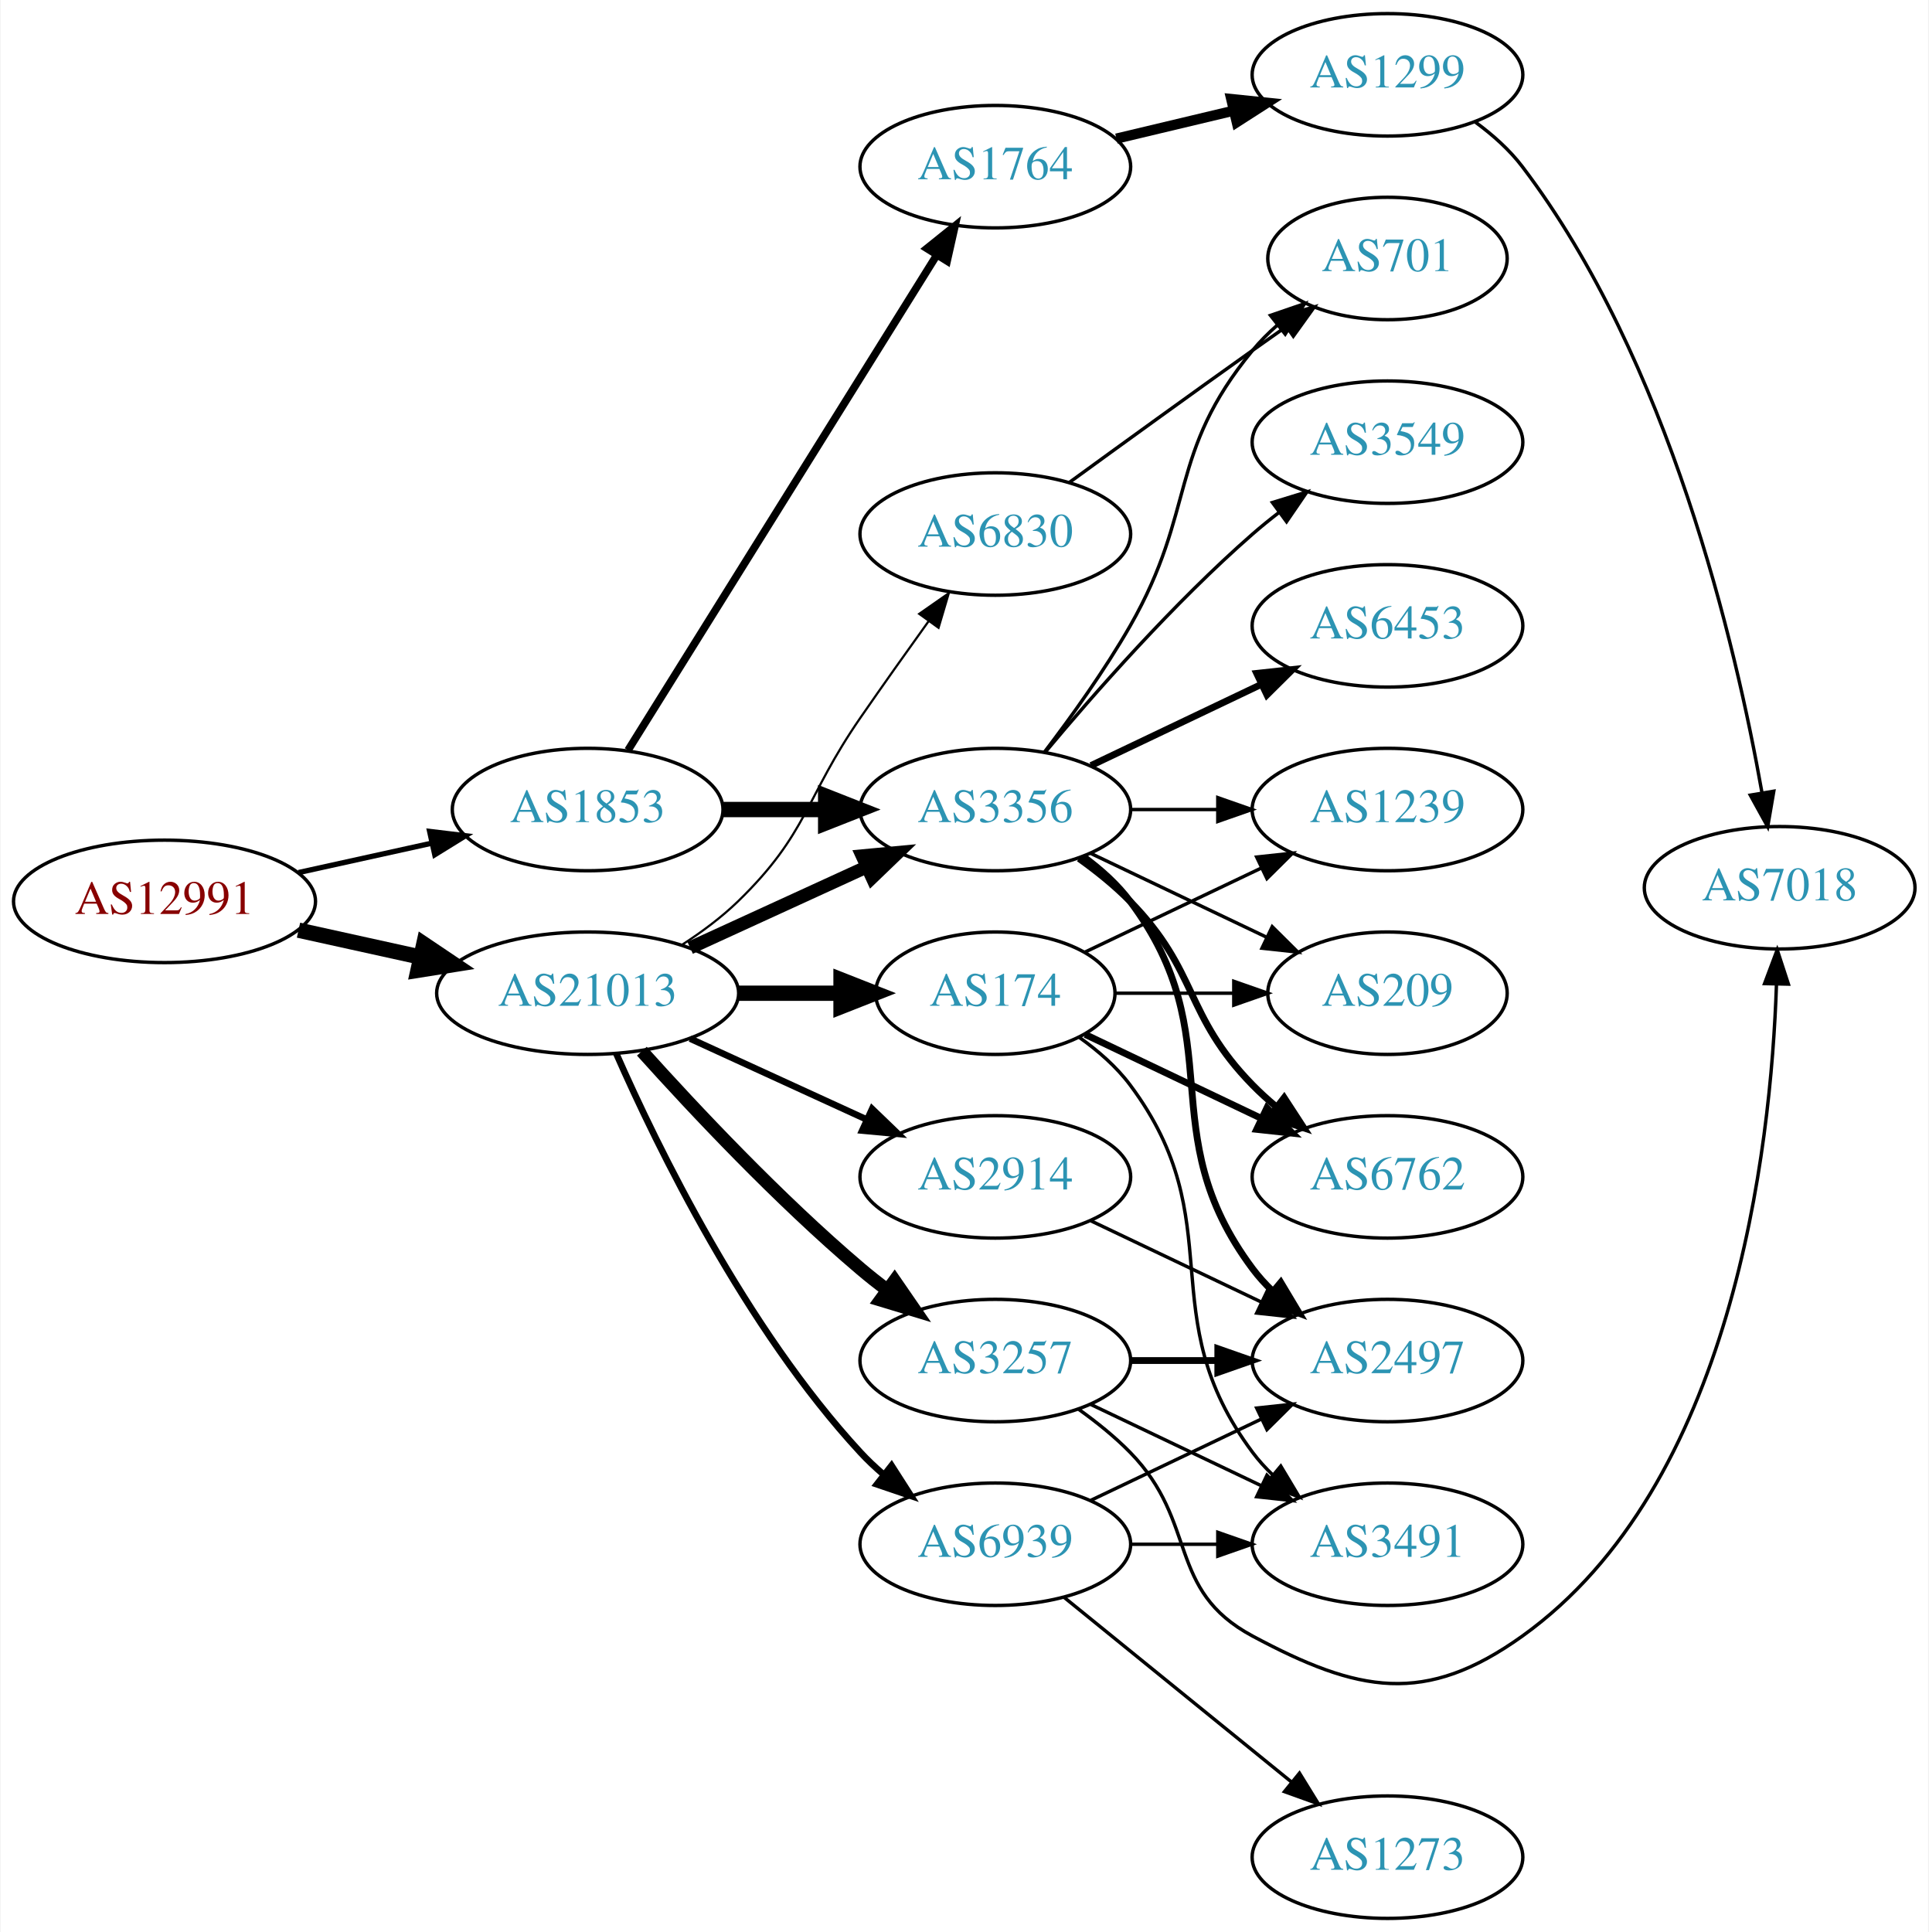
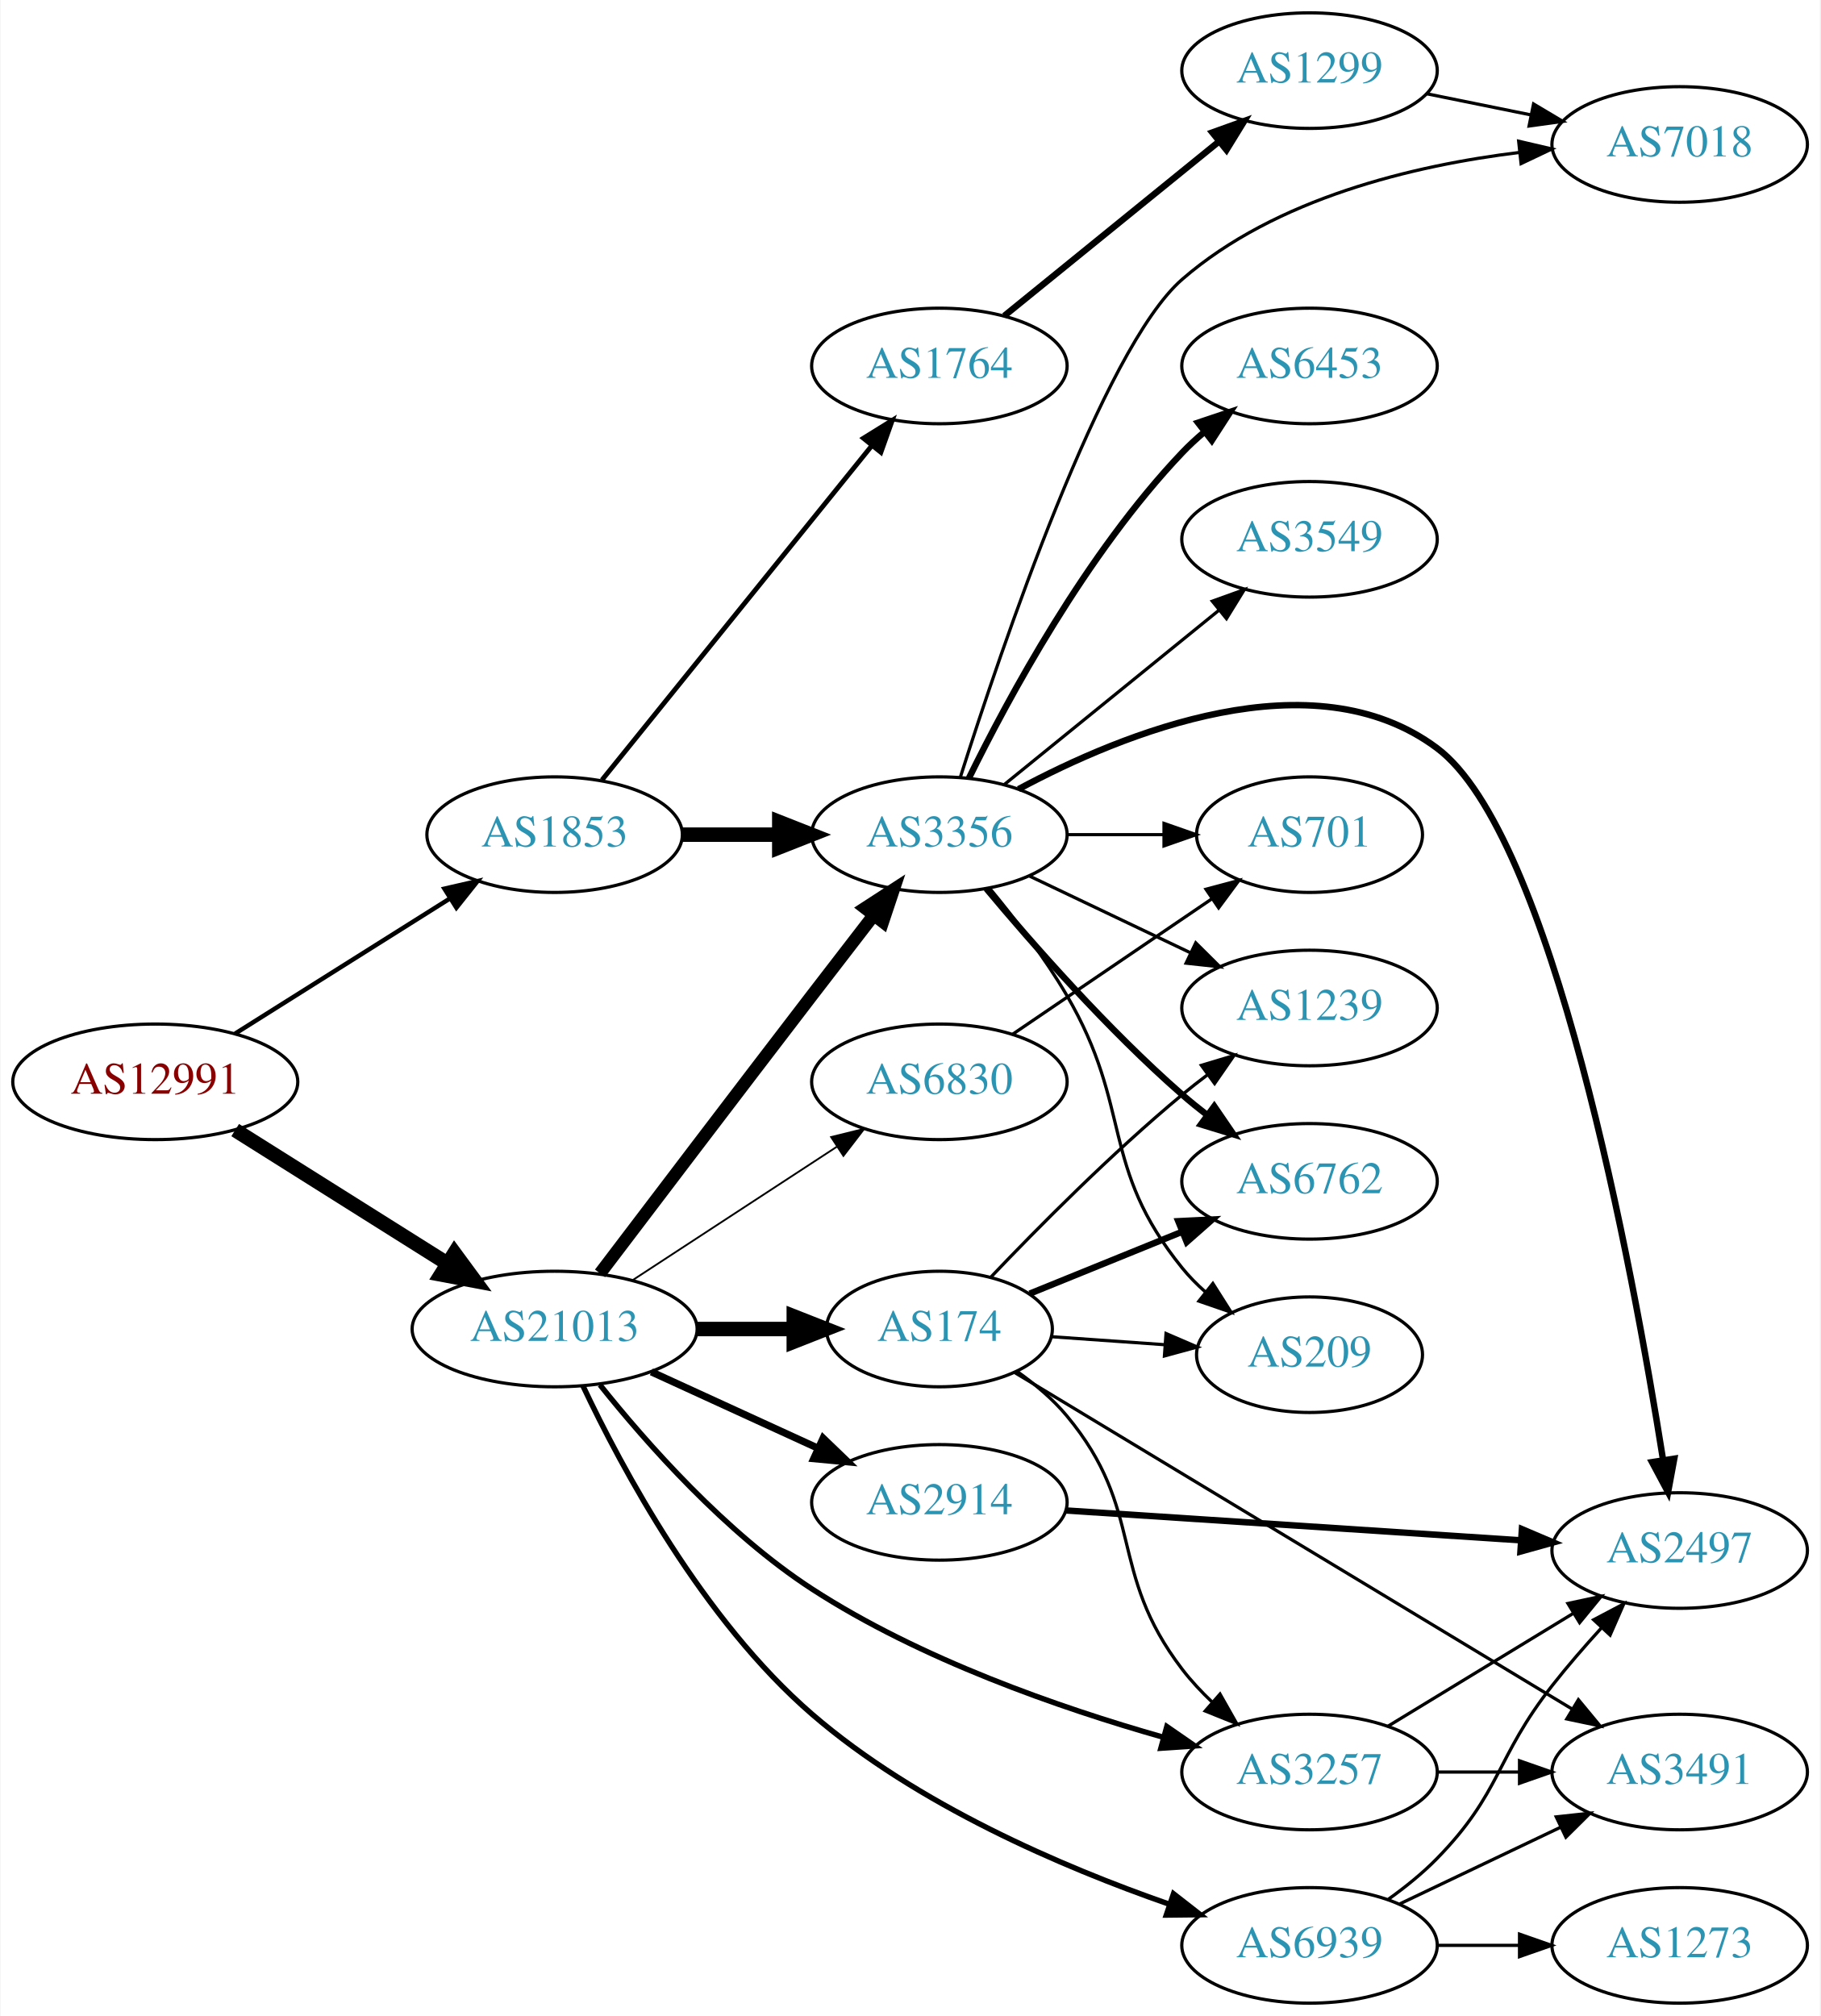
- <svg xmlns="http://www.w3.org/2000/svg" xmlns:xlink="http://www.w3.org/1999/xlink" width="567pt" height="568pt" viewBox="0.00 0.00 566.66 568.00">
-   <g id="graph0" class="graph" transform="scale(1 1) rotate(0) translate(4 564)">
-     <polygon fill="white" stroke="none" points="-4,4 -4,-564 562.663,-564 562.663,4 -4,4" />
+ <svg xmlns="http://www.w3.org/2000/svg" xmlns:xlink="http://www.w3.org/1999/xlink" width="567pt" height="628pt" viewBox="0.00 0.00 566.66 628.00">
+   <g id="graph0" class="graph" transform="scale(1 1) rotate(0) translate(4 624)">
+     <polygon fill="white" stroke="none" points="-4,4 -4,-624 562.663,-624 562.663,4 -4,4" />
    <g id="node1" class="node">
      <g id="a_node1">
        <a xlink:href="/asn/12991" xlink:title="AS12991 ~ Rechenzentrum [AT]">
-           <ellipse fill="#ffffff" stroke="black" cx="44.196" cy="-299" rx="44.393" ry="18" />
-           <text text-anchor="middle" x="44.196" y="-295.3" font-family="Times,serif" font-size="14.00" fill="#880000">AS12991</text>
+           <ellipse fill="#ffffff" stroke="black" cx="44.196" cy="-287" rx="44.393" ry="18" />
+           <text text-anchor="middle" x="44.196" y="-283.3" font-family="Times,serif" font-size="14.00" fill="#880000">AS12991</text>
        </a>
      </g>
    </g>
    <g id="node2" class="node">
      <g id="a_node2">
        <a xlink:href="/asn/1853" xlink:title="AS1853 ~ ACOnet Backbone [AT]">
-           <ellipse fill="#ffffff" stroke="black" cx="168.588" cy="-326" rx="39.794" ry="18" />
-           <text text-anchor="middle" x="168.588" y="-322.3" font-family="Times,serif" font-size="14.00" fill="#2c94b3">AS1853</text>
+           <ellipse fill="#ffffff" stroke="black" cx="168.588" cy="-364" rx="39.794" ry="18" />
+           <text text-anchor="middle" x="168.588" y="-360.3" font-family="Times,serif" font-size="14.00" fill="#2c94b3">AS1853</text>
        </a>
      </g>
    </g>
    <g id="edge1" class="edge">
-       <path fill="none" stroke="black" stroke-width="1.558" d="M83.586,-307.469C95.977,-310.202 109.824,-313.257 122.644,-316.085" />
-       <polygon fill="black" stroke="black" stroke-width="1.558" points="122.14,-319.558 132.659,-318.295 123.648,-312.722 122.14,-319.558" />
+       <path fill="none" stroke="black" stroke-width="1.385" d="M69.085,-302.029C88.199,-314.054 115.164,-331.019 136.05,-344.159" />
+       <polygon fill="black" stroke="black" stroke-width="1.385" points="134.26,-347.168 144.589,-349.53 137.988,-341.243 134.26,-347.168" />
    </g>
    <g id="node3" class="node">
      <g id="a_node3">
        <a xlink:href="/asn/21013" xlink:title="AS21013 ~ Wels, AT [AT]">
-           <ellipse fill="#ffffff" stroke="black" cx="168.588" cy="-272" rx="44.393" ry="18" />
-           <text text-anchor="middle" x="168.588" y="-268.3" font-family="Times,serif" font-size="14.00" fill="#2c94b3">AS21013</text>
+           <ellipse fill="#ffffff" stroke="black" cx="168.588" cy="-210" rx="44.393" ry="18" />
+           <text text-anchor="middle" x="168.588" y="-206.3" font-family="Times,serif" font-size="14.00" fill="#2c94b3">AS21013</text>
        </a>
      </g>
    </g>
    <g id="edge2" class="edge">
-       <path fill="none" stroke="black" stroke-width="4.5" d="M83.586,-290.531C94.978,-288.018 107.6,-285.233 119.525,-282.603" />
-       <polygon fill="black" stroke="black" stroke-width="4.5" points="120.418,-286.438 129.335,-280.439 118.721,-278.748 120.418,-286.438" />
+       <path fill="none" stroke="black" stroke-width="4.5" d="M69.085,-271.971C87.955,-260.099 114.478,-243.413 135.249,-230.345" />
+       <polygon fill="black" stroke="black" stroke-width="4.5" points="137.392,-233.649 143.76,-224.991 133.198,-226.984 137.392,-233.649" />
    </g>
    <g id="node4" class="node">
      <g id="a_node4">
-         <a xlink:href="/asn/3356" xlink:title="AS3356 ~ LEVEL3 [US]">
-           <ellipse fill="#ffffff" stroke="black" cx="288.431" cy="-326" rx="39.794" ry="18" />
-           <text text-anchor="middle" x="288.431" y="-322.3" font-family="Times,serif" font-size="14.00" fill="#2c94b3">AS3356</text>
+         <a xlink:href="/asn/3356" xlink:title="AS3356 ~ Level 3 Parent, LLC [US]">
+           <ellipse fill="#ffffff" stroke="black" cx="288.431" cy="-364" rx="39.794" ry="18" />
+           <text text-anchor="middle" x="288.431" y="-360.3" font-family="Times,serif" font-size="14.00" fill="#2c94b3">AS3356</text>
        </a>
      </g>
    </g>
    <g id="edge3" class="edge">
-       <path fill="none" stroke="black" stroke-width="4.5" d="M208.501,-326C218.054,-326 228.404,-326 238.367,-326" />
-       <polygon fill="black" stroke="black" stroke-width="4.5" points="238.559,-329.938 248.559,-326 238.559,-322.063 238.559,-329.938" />
+       <path fill="none" stroke="black" stroke-width="4.5" d="M208.501,-364C218.054,-364 228.404,-364 238.367,-364" />
+       <polygon fill="black" stroke="black" stroke-width="4.5" points="238.559,-367.938 248.559,-364 238.559,-360.063 238.559,-367.938" />
    </g>
    <g id="node5" class="node">
      <g id="a_node5">
        <a xlink:href="/asn/1764" xlink:title="AS1764 ~ NEXTLAYER-AS [AT]">
-           <ellipse fill="#ffffff" stroke="black" cx="288.431" cy="-515" rx="39.794" ry="18" />
-           <text text-anchor="middle" x="288.431" y="-511.3" font-family="Times,serif" font-size="14.00" fill="#2c94b3">AS1764</text>
+           <ellipse fill="#ffffff" stroke="black" cx="288.431" cy="-510" rx="39.794" ry="18" />
+           <text text-anchor="middle" x="288.431" y="-506.3" font-family="Times,serif" font-size="14.00" fill="#2c94b3">AS1764</text>
        </a>
      </g>
    </g>
    <g id="edge4" class="edge">
-       <path fill="none" stroke="black" stroke-width="2.25" d="M180.463,-343.442C201.247,-376.775 246.707,-449.686 271.136,-488.866" />
-       <polygon fill="black" stroke="black" stroke-width="2.25" points="268.321,-490.966 276.582,-497.6 274.261,-487.263 268.321,-490.966" />
-     </g>
-     <g id="edge18" class="edge">
-       <path fill="none" stroke="black" stroke-width="3.857" d="M198.718,-285.348C214.329,-292.502 233.727,-301.391 250.399,-309.03" />
-       <polygon fill="black" stroke="black" stroke-width="3.857" points="249.302,-312.378 259.851,-313.362 252.218,-306.014 249.302,-312.378" />
+       <path fill="none" stroke="black" stroke-width="1.5" d="M183.337,-381.034C204.093,-406.749 243.538,-455.619 267.462,-485.26" />
+       <polygon fill="black" stroke="black" stroke-width="1.5" points="264.765,-487.491 273.77,-493.075 270.212,-483.095 264.765,-487.491" />
+     </g>
+     <g id="edge19" class="edge">
+       <path fill="none" stroke="black" stroke-width="3.938" d="M182.722,-227.327C198.402,-247.993 225.438,-283.57 248.784,-314 255.029,-322.14 261.869,-331.005 268.035,-338.979" />
+       <polygon fill="black" stroke="black" stroke-width="3.938" points="265.276,-341.133 274.164,-346.899 270.812,-336.849 265.276,-341.133" />
    </g>
    <g id="node15" class="node">
      <g id="a_node15">
        <a xlink:href="/asn/3257" xlink:title="AS3257 ~ GTT [DE]">
-           <ellipse fill="#ffffff" stroke="black" cx="288.431" cy="-164" rx="39.794" ry="18" />
-           <text text-anchor="middle" x="288.431" y="-160.3" font-family="Times,serif" font-size="14.00" fill="#2c94b3">AS3257</text>
-         </a>
-       </g>
-     </g>
-     <g id="edge14" class="edge">
-       <path fill="none" stroke="black" stroke-width="3.857" d="M184.521,-254.956C199.847,-237.903 224.782,-211.35 248.784,-191 251.281,-188.883 253.942,-186.768 256.653,-184.707" />
-       <polygon fill="black" stroke="black" stroke-width="3.857" points="258.819,-187.459 264.83,-178.734 254.69,-181.806 258.819,-187.459" />
+           <ellipse fill="#ffffff" stroke="black" cx="403.724" cy="-72" rx="39.794" ry="18" />
+           <text text-anchor="middle" x="403.724" y="-68.3" font-family="Times,serif" font-size="14.00" fill="#2c94b3">AS3257</text>
+         </a>
+       </g>
+     </g>
+     <g id="edge15" class="edge">
+       <path fill="none" stroke="black" stroke-width="1.688" d="M182.703,-192.607C197.139,-174.518 221.893,-146.451 248.784,-129 282.544,-107.092 325.901,-92.009 357.994,-82.888" />
+       <polygon fill="black" stroke="black" stroke-width="1.688" points="359.279,-86.165 367.991,-80.135 357.421,-79.416 359.279,-86.165" />
    </g>
    <g id="node16" class="node">
      <g id="a_node16">
-         <a xlink:href="/asn/6830" xlink:title="AS6830 ~ LGI-UPC [AT]">
-           <ellipse fill="#ffffff" stroke="black" cx="288.431" cy="-407" rx="39.794" ry="18" />
-           <text text-anchor="middle" x="288.431" y="-403.3" font-family="Times,serif" font-size="14.00" fill="#2c94b3">AS6830</text>
-         </a>
-       </g>
-     </g>
-     <g id="edge15" class="edge">
-       <path fill="none" stroke="black" stroke-width="0.643" d="M196.472,-286.329C202.196,-290.036 207.962,-294.318 212.784,-299 233.478,-319.094 232.389,-329.269 248.784,-353 255.24,-362.344 262.45,-372.494 268.878,-381.445" />
-       <polygon fill="black" stroke="black" stroke-width="0.643" points="266.065,-383.528 274.752,-389.594 271.744,-379.435 266.065,-383.528" />
+         <a xlink:href="/asn/2914" xlink:title="AS2914 ~ NTT America, Inc. [US]">
+           <ellipse fill="#ffffff" stroke="black" cx="288.431" cy="-156" rx="39.794" ry="18" />
+           <text text-anchor="middle" x="288.431" y="-152.3" font-family="Times,serif" font-size="14.00" fill="#2c94b3">AS2914</text>
+         </a>
+       </g>
+     </g>
+     <g id="edge16" class="edge">
+       <path fill="none" stroke="black" stroke-width="2.25" d="M198.718,-196.652C214.329,-189.498 233.727,-180.609 250.399,-172.97" />
+       <polygon fill="black" stroke="black" stroke-width="2.25" points="252.218,-175.986 259.851,-168.638 249.302,-169.622 252.218,-175.986" />
    </g>
    <g id="node17" class="node">
      <g id="a_node17">
        <a xlink:href="/asn/174" xlink:title="AS174 ~ Cogent Communications [US]">
-           <ellipse fill="#ffffff" stroke="black" cx="288.431" cy="-272" rx="35.194" ry="18" />
-           <text text-anchor="middle" x="288.431" y="-268.3" font-family="Times,serif" font-size="14.00" fill="#2c94b3">AS174</text>
-         </a>
-       </g>
-     </g>
-     <g id="edge16" class="edge">
-       <path fill="none" stroke="black" stroke-width="4.5" d="M212.799,-272C222.647,-272 233.127,-272 243.024,-272" />
-       <polygon fill="black" stroke="black" stroke-width="4.5" points="243.076,-275.938 253.076,-272 243.076,-268.063 243.076,-275.938" />
+           <ellipse fill="#ffffff" stroke="black" cx="288.431" cy="-210" rx="35.194" ry="18" />
+           <text text-anchor="middle" x="288.431" y="-206.3" font-family="Times,serif" font-size="14.00" fill="#2c94b3">AS174</text>
+         </a>
+       </g>
+     </g>
+     <g id="edge17" class="edge">
+       <path fill="none" stroke="black" stroke-width="4.5" d="M212.799,-210C222.647,-210 233.127,-210 243.024,-210" />
+       <polygon fill="black" stroke="black" stroke-width="4.5" points="243.076,-213.938 253.076,-210 243.076,-206.063 243.076,-213.938" />
    </g>
    <g id="node18" class="node">
      <g id="a_node18">
-         <a xlink:href="/asn/2914" xlink:title="AS2914 ~ NTT America, Inc. [US]">
-           <ellipse fill="#ffffff" stroke="black" cx="288.431" cy="-218" rx="39.794" ry="18" />
-           <text text-anchor="middle" x="288.431" y="-214.3" font-family="Times,serif" font-size="14.00" fill="#2c94b3">AS2914</text>
-         </a>
-       </g>
-     </g>
-     <g id="edge17" class="edge">
-       <path fill="none" stroke="black" stroke-width="1.929" d="M198.718,-258.652C214.329,-251.498 233.727,-242.609 250.399,-234.97" />
-       <polygon fill="black" stroke="black" stroke-width="1.929" points="252.218,-237.986 259.851,-230.638 249.302,-231.622 252.218,-237.986" />
+         <a xlink:href="/asn/6830" xlink:title="AS6830 ~ LGI-UPC [AT]">
+           <ellipse fill="#ffffff" stroke="black" cx="288.431" cy="-287" rx="39.794" ry="18" />
+           <text text-anchor="middle" x="288.431" y="-283.3" font-family="Times,serif" font-size="14.00" fill="#2c94b3">AS6830</text>
+         </a>
+       </g>
+     </g>
+     <g id="edge18" class="edge">
+       <path fill="none" stroke="black" stroke-width="0.562" d="M192.87,-225.213C211.1,-237.124 236.621,-253.8 256.556,-266.826" />
+       <polygon fill="black" stroke="black" stroke-width="0.562" points="254.711,-269.801 264.997,-272.341 258.54,-263.941 254.711,-269.801" />
    </g>
    <g id="node19" class="node">
      <g id="a_node19">
        <a xlink:href="/asn/6939" xlink:title="AS6939 ~ Hurricane Electric LLC [US]">
-           <ellipse fill="#ffffff" stroke="black" cx="288.431" cy="-110" rx="39.794" ry="18" />
-           <text text-anchor="middle" x="288.431" y="-106.3" font-family="Times,serif" font-size="14.00" fill="#2c94b3">AS6939</text>
-         </a>
-       </g>
-     </g>
-     <g id="edge19" class="edge">
-       <path fill="none" stroke="black" stroke-width="1.929" d="M177.004,-254.239C189.072,-226.817 215.044,-173.527 248.784,-137 250.815,-134.802 253.054,-132.681 255.4,-130.66" />
-       <polygon fill="black" stroke="black" stroke-width="1.929" points="257.927,-133.126 263.644,-124.206 253.612,-127.614 257.927,-133.126" />
+           <ellipse fill="#ffffff" stroke="black" cx="403.724" cy="-18" rx="39.794" ry="18" />
+           <text text-anchor="middle" x="403.724" y="-14.3" font-family="Times,serif" font-size="14.00" fill="#2c94b3">AS6939</text>
+         </a>
+       </g>
+     </g>
+     <g id="edge20" class="edge">
+       <path fill="none" stroke="black" stroke-width="1.688" d="M177.394,-192.317C189.443,-166.765 214.783,-119.371 248.784,-90 281.361,-61.859 326.81,-42.407 359.875,-30.881" />
+       <polygon fill="black" stroke="black" stroke-width="1.688" points="361.358,-34.075 369.711,-27.558 359.117,-27.443 361.358,-34.075" />
    </g>
    <g id="node6" class="node">
      <g id="a_node6">
-         <a xlink:href="/asn/3549" xlink:title="AS3549 ~ Level 3 Parent, LLC [US]">
-           <ellipse fill="#ffffff" stroke="black" cx="403.724" cy="-434" rx="39.794" ry="18" />
-           <text text-anchor="middle" x="403.724" y="-430.3" font-family="Times,serif" font-size="14.00" fill="#2c94b3">AS3549</text>
+         <a xlink:href="/asn/1239" xlink:title="AS1239 ~ Sprint [US]">
+           <ellipse fill="#ffffff" stroke="black" cx="403.724" cy="-310" rx="39.794" ry="18" />
+           <text text-anchor="middle" x="403.724" y="-306.3" font-family="Times,serif" font-size="14.00" fill="#2c94b3">AS1239</text>
        </a>
      </g>
    </g>
    <g id="edge5" class="edge">
-       <path fill="none" stroke="black" d="M303.061,-342.817C317.343,-359.929 340.89,-386.745 364.077,-407 366.543,-409.154 369.182,-411.294 371.879,-413.372" />
-       <polygon fill="black" stroke="black" points="369.904,-416.264 380.033,-419.37 374.052,-410.625 369.904,-416.264" />
+       <path fill="none" stroke="black" d="M316.567,-351.066C331.561,-343.919 350.382,-334.948 366.605,-327.215" />
+       <polygon fill="black" stroke="black" points="368.288,-330.291 375.809,-322.829 365.276,-323.972 368.288,-330.291" />
    </g>
    <g id="node7" class="node">
      <g id="a_node7">
        <a xlink:href="/asn/6762" xlink:title="AS6762 ~ TELECOM ITALIA SPARKLE S.p.A. [IT]">
-           <ellipse fill="#ffffff" stroke="black" cx="403.724" cy="-218" rx="39.794" ry="18" />
-           <text text-anchor="middle" x="403.724" y="-214.3" font-family="Times,serif" font-size="14.00" fill="#2c94b3">AS6762</text>
+           <ellipse fill="#ffffff" stroke="black" cx="403.724" cy="-256" rx="39.794" ry="18" />
+           <text text-anchor="middle" x="403.724" y="-252.3" font-family="Times,serif" font-size="14.00" fill="#2c94b3">AS6762</text>
        </a>
      </g>
    </g>
    <g id="edge6" class="edge">
-       <path fill="none" stroke="black" stroke-width="2" d="M313.025,-311.611C318.281,-307.852 323.613,-303.563 328.077,-299 348.25,-278.383 343.905,-265.617 364.077,-245 366.17,-242.861 368.453,-240.782 370.83,-238.79" />
-       <polygon fill="black" stroke="black" stroke-width="2" points="373.349,-241.268 379.13,-232.389 369.074,-235.725 373.349,-241.268" />
+       <path fill="none" stroke="black" stroke-width="2" d="M303.061,-347.183C317.343,-330.071 340.89,-303.255 364.077,-283 366.543,-280.846 369.182,-278.706 371.879,-276.628" />
+       <polygon fill="black" stroke="black" stroke-width="2" points="374.052,-279.375 380.033,-270.63 369.904,-273.736 374.052,-279.375" />
    </g>
    <g id="node8" class="node">
      <g id="a_node8">
-         <a xlink:href="/asn/1239" xlink:title="AS1239 ~ Sprint [US]">
-           <ellipse fill="#ffffff" stroke="black" cx="403.724" cy="-326" rx="39.794" ry="18" />
-           <text text-anchor="middle" x="403.724" y="-322.3" font-family="Times,serif" font-size="14.00" fill="#2c94b3">AS1239</text>
+         <a xlink:href="/asn/6453" xlink:title="AS6453 ~ TATA COMMUNICATIONS (AMERICA) INC [US]">
+           <ellipse fill="#ffffff" stroke="black" cx="403.724" cy="-510" rx="39.794" ry="18" />
+           <text text-anchor="middle" x="403.724" y="-506.3" font-family="Times,serif" font-size="14.00" fill="#2c94b3">AS6453</text>
        </a>
      </g>
    </g>
    <g id="edge7" class="edge">
-       <path fill="none" stroke="black" d="M328.103,-326C336.306,-326 345.07,-326 353.602,-326" />
-       <polygon fill="black" stroke="black" points="353.841,-329.5 363.841,-326 353.841,-322.5 353.841,-329.5" />
+       <path fill="none" stroke="black" stroke-width="2" d="M297.663,-381.652C309.753,-406.305 334.152,-451.553 364.077,-483 366.14,-485.168 368.402,-487.267 370.764,-489.273" />
+       <polygon fill="black" stroke="black" stroke-width="2" points="368.993,-492.329 379.037,-495.7 373.287,-486.801 368.993,-492.329" />
    </g>
    <g id="node9" class="node">
      <g id="a_node9">
        <a xlink:href="/asn/2497" xlink:title="AS2497 ~ Internet Initiative Japan Inc. [JP]">
-           <ellipse fill="#ffffff" stroke="black" cx="403.724" cy="-164" rx="39.794" ry="18" />
-           <text text-anchor="middle" x="403.724" y="-160.3" font-family="Times,serif" font-size="14.00" fill="#2c94b3">AS2497</text>
+           <ellipse fill="#ffffff" stroke="black" cx="519.017" cy="-141" rx="39.794" ry="18" />
+           <text text-anchor="middle" x="519.017" y="-137.3" font-family="Times,serif" font-size="14.00" fill="#2c94b3">AS2497</text>
        </a>
      </g>
    </g>
    <g id="edge8" class="edge">
-       <path fill="none" stroke="black" stroke-width="2" d="M314.362,-312.118C319.438,-308.389 324.356,-303.984 328.077,-299 358.349,-258.458 333.806,-231.542 364.077,-191 365.822,-188.664 367.829,-186.455 369.992,-184.383" />
-       <polygon fill="black" stroke="black" stroke-width="2" points="372.352,-186.973 377.793,-177.882 367.87,-181.595 372.352,-186.973" />
+       <path fill="none" stroke="black" stroke-width="2" d="M313.083,-378.176C345.678,-395.667 404.749,-419.774 443.37,-391 479.36,-364.186 504.36,-229.082 513.819,-169.407" />
+       <polygon fill="black" stroke="black" stroke-width="2" points="517.331,-169.604 515.404,-159.186 510.413,-168.531 517.331,-169.604" />
    </g>
    <g id="node10" class="node">
      <g id="a_node10">
-         <a xlink:href="/asn/6453" xlink:title="AS6453 ~ TATA COMMUNICATIONS (AMERICA) INC [US]">
-           <ellipse fill="#ffffff" stroke="black" cx="403.724" cy="-380" rx="39.794" ry="18" />
-           <text text-anchor="middle" x="403.724" y="-376.3" font-family="Times,serif" font-size="14.00" fill="#2c94b3">AS6453</text>
+         <a xlink:href="/asn/3549" xlink:title="AS3549 ~ Level 3 Parent, LLC [US]">
+           <ellipse fill="#ffffff" stroke="black" cx="403.724" cy="-456" rx="39.794" ry="18" />
+           <text text-anchor="middle" x="403.724" y="-452.3" font-family="Times,serif" font-size="14.00" fill="#2c94b3">AS3549</text>
        </a>
      </g>
    </g>
    <g id="edge9" class="edge">
-       <path fill="none" stroke="black" stroke-width="2" d="M316.567,-338.934C331.561,-346.081 350.382,-355.052 366.605,-362.785" />
-       <polygon fill="black" stroke="black" stroke-width="2" points="365.276,-366.028 375.809,-367.171 368.288,-359.709 365.276,-366.028" />
+       <path fill="none" stroke="black" d="M308.649,-379.607C327.041,-394.542 354.961,-417.214 375.611,-433.983" />
+       <polygon fill="black" stroke="black" points="373.442,-436.73 383.411,-440.317 377.854,-431.296 373.442,-436.73" />
    </g>
    <g id="node11" class="node">
      <g id="a_node11">
        <a xlink:href="/asn/701" xlink:title="AS701 ~ UUNET [US]">
-           <ellipse fill="#ffffff" stroke="black" cx="403.724" cy="-488" rx="35.194" ry="18" />
-           <text text-anchor="middle" x="403.724" y="-484.3" font-family="Times,serif" font-size="14.00" fill="#2c94b3">AS701</text>
+           <ellipse fill="#ffffff" stroke="black" cx="403.724" cy="-364" rx="35.194" ry="18" />
+           <text text-anchor="middle" x="403.724" y="-360.3" font-family="Times,serif" font-size="14.00" fill="#2c94b3">AS701</text>
        </a>
      </g>
    </g>
    <g id="edge10" class="edge">
-       <path fill="none" stroke="black" d="M302.892,-342.913C310.785,-353.27 320.634,-366.992 328.077,-380 347.642,-414.194 339.013,-430.606 364.077,-461 366.212,-463.589 368.655,-466.041 371.251,-468.334" />
-       <polygon fill="black" stroke="black" points="369.329,-471.275 379.35,-474.712 373.66,-465.775 369.329,-471.275" />
+       <path fill="none" stroke="black" d="M328.103,-364C337.808,-364 348.299,-364 358.262,-364" />
+       <polygon fill="black" stroke="black" points="358.398,-367.5 368.398,-364 358.398,-360.5 358.398,-367.5" />
    </g>
    <g id="node12" class="node">
      <g id="a_node12">
-         <a xlink:href="/asn/209" xlink:title="AS209 ~ CenturyLink Communications, LLC [US]">
-           <ellipse fill="#ffffff" stroke="black" cx="403.724" cy="-272" rx="35.194" ry="18" />
-           <text text-anchor="middle" x="403.724" y="-268.3" font-family="Times,serif" font-size="14.00" fill="#2c94b3">AS209</text>
+         <a xlink:href="/asn/7018" xlink:title="AS7018 ~ AT&amp;T Services, Inc. [US]">
+           <ellipse fill="#ffffff" stroke="black" cx="519.017" cy="-579" rx="39.794" ry="18" />
+           <text text-anchor="middle" x="519.017" y="-575.3" font-family="Times,serif" font-size="14.00" fill="#2c94b3">AS7018</text>
        </a>
      </g>
    </g>
    <g id="edge11" class="edge">
-       <path fill="none" stroke="black" d="M316.567,-313.066C331.999,-305.71 351.485,-296.423 368.02,-288.541" />
-       <polygon fill="black" stroke="black" points="369.84,-291.551 377.361,-284.089 366.828,-285.232 369.84,-291.551" />
+       <path fill="none" stroke="black" d="M294.943,-381.837C307.551,-421.559 339.313,-515.503 364.077,-537 393.179,-562.262 436.108,-572.472 469.244,-576.528" />
+       <polygon fill="black" stroke="black" points="468.87,-580.008 479.187,-577.599 469.62,-573.048 468.87,-580.008" />
    </g>
    <g id="node13" class="node">
      <g id="a_node13">
-         <a xlink:href="/asn/1299" xlink:title="AS1299 ~ Telia Carrier [EU]">
-           <ellipse fill="#ffffff" stroke="black" cx="403.724" cy="-542" rx="39.794" ry="18" />
-           <text text-anchor="middle" x="403.724" y="-538.3" font-family="Times,serif" font-size="14.00" fill="#2c94b3">AS1299</text>
+         <a xlink:href="/asn/209" xlink:title="AS209 ~ CenturyLink Communications, LLC [US]">
+           <ellipse fill="#ffffff" stroke="black" cx="403.724" cy="-202" rx="35.194" ry="18" />
+           <text text-anchor="middle" x="403.724" y="-198.3" font-family="Times,serif" font-size="14.00" fill="#2c94b3">AS209</text>
        </a>
      </g>
    </g>
    <g id="edge12" class="edge">
-       <path fill="none" stroke="black" stroke-width="3" d="M324.038,-523.248C334.909,-525.838 347.064,-528.735 358.506,-531.462" />
-       <polygon fill="black" stroke="black" stroke-width="3" points="357.789,-534.889 368.328,-533.803 359.412,-528.08 357.789,-534.889" />
+       <path fill="none" stroke="black" d="M304.18,-347.195C311.926,-337.841 321.208,-325.743 328.077,-314 348.793,-278.588 338.255,-260.88 364.077,-229 366.189,-226.392 368.616,-223.927 371.203,-221.626" />
+       <polygon fill="black" stroke="black" points="373.613,-224.183 379.287,-215.236 369.272,-218.692 373.613,-224.183" />
    </g>
    <g id="node14" class="node">
      <g id="a_node14">
-         <a xlink:href="/asn/7018" xlink:title="AS7018 ~ AT&amp;T Services, Inc. [US]">
-           <ellipse fill="#ffffff" stroke="black" cx="519.017" cy="-303" rx="39.794" ry="18" />
-           <text text-anchor="middle" x="519.017" y="-299.3" font-family="Times,serif" font-size="14.00" fill="#2c94b3">AS7018</text>
+         <a xlink:href="/asn/1299" xlink:title="AS1299 ~ Telia Carrier [EU]">
+           <ellipse fill="#ffffff" stroke="black" cx="403.724" cy="-602" rx="39.794" ry="18" />
+           <text text-anchor="middle" x="403.724" y="-598.3" font-family="Times,serif" font-size="14.00" fill="#2c94b3">AS1299</text>
        </a>
      </g>
    </g>
    <g id="edge13" class="edge">
-       <path fill="none" stroke="black" d="M429.593,-528.072C434.672,-524.345 439.607,-519.953 443.37,-515 486.57,-458.146 506.151,-374.249 513.807,-331.02" />
-       <polygon fill="black" stroke="black" points="517.294,-331.39 515.503,-320.947 510.391,-330.227 517.294,-331.39" />
-     </g>
-     <g id="edge20" class="edge">
-       <path fill="none" stroke="black" stroke-width="2" d="M328.103,-164C336.306,-164 345.07,-164 353.602,-164" />
-       <polygon fill="black" stroke="black" stroke-width="2" points="353.841,-167.5 363.841,-164 353.841,-160.5 353.841,-167.5" />
+       <path fill="none" stroke="black" stroke-width="2" d="M308.649,-525.607C327.041,-540.542 354.961,-563.214 375.611,-579.983" />
+       <polygon fill="black" stroke="black" stroke-width="2" points="373.442,-582.73 383.411,-586.317 377.854,-577.296 373.442,-582.73" />
+     </g>
+     <g id="edge14" class="edge">
+       <path fill="none" stroke="black" d="M440.26,-594.786C450.488,-592.709 461.789,-590.415 472.531,-588.234" />
+       <polygon fill="black" stroke="black" points="473.503,-591.608 482.607,-586.189 472.111,-584.748 473.503,-591.608" />
    </g>
    <g id="edge22" class="edge">
-       <path fill="none" stroke="black" d="M313.025,-149.611C318.281,-145.852 323.613,-141.563 328.077,-137 348.25,-116.383 338.646,-96.611 364.077,-83 395.149,-66.371 414.726,-62.471 443.37,-83 505.241,-127.342 516.457,-225.871 518.079,-274.594" />
-       <polygon fill="black" stroke="black" points="514.583,-274.827 518.3,-284.749 521.582,-274.675 514.583,-274.827" />
+       <path fill="none" stroke="black" d="M428.198,-86.297C444.908,-96.474 467.563,-110.272 485.94,-121.464" />
+       <polygon fill="black" stroke="black" points="484.211,-124.509 494.572,-126.721 487.852,-118.531 484.211,-124.509" />
    </g>
    <g id="node20" class="node">
      <g id="a_node20">
        <a xlink:href="/asn/3491" xlink:title="AS3491 ~ PCCW Global, Inc. [US]">
-           <ellipse fill="#ffffff" stroke="black" cx="403.724" cy="-110" rx="39.794" ry="18" />
-           <text text-anchor="middle" x="403.724" y="-106.3" font-family="Times,serif" font-size="14.00" fill="#2c94b3">AS3491</text>
+           <ellipse fill="#ffffff" stroke="black" cx="519.017" cy="-72" rx="39.794" ry="18" />
+           <text text-anchor="middle" x="519.017" y="-68.3" font-family="Times,serif" font-size="14.00" fill="#2c94b3">AS3491</text>
        </a>
      </g>
    </g>
    <g id="edge21" class="edge">
-       <path fill="none" stroke="black" d="M316.567,-151.066C331.561,-143.919 350.382,-134.948 366.605,-127.215" />
-       <polygon fill="black" stroke="black" points="368.288,-130.291 375.809,-122.829 365.276,-123.972 368.288,-130.291" />
+       <path fill="none" stroke="black" d="M443.396,-72C451.599,-72 460.363,-72 468.895,-72" />
+       <polygon fill="black" stroke="black" points="469.134,-75.5 479.134,-72 469.134,-68.5 469.134,-75.5" />
+     </g>
+     <g id="edge29" class="edge">
+       <path fill="none" stroke="black" stroke-width="2" d="M327.691,-153.489C366.672,-150.931 427.25,-146.956 469.561,-144.18" />
+       <polygon fill="black" stroke="black" stroke-width="2" points="469.882,-147.666 479.632,-143.519 469.424,-140.681 469.882,-147.666" />
    </g>
    <g id="edge23" class="edge">
-       <path fill="none" stroke="black" d="M310.279,-422.222C325.213,-433.091 345.827,-448.025 364.077,-461 367.288,-463.282 370.657,-465.661 374.011,-468.018" />
-       <polygon fill="black" stroke="black" points="372.023,-470.899 382.222,-473.77 376.039,-465.166 372.023,-470.899" />
+       <path fill="none" stroke="black" d="M304.456,-226.161C319.054,-241.499 342.166,-264.841 364.077,-283 366.598,-285.089 369.275,-287.184 371.997,-289.233" />
+       <polygon fill="black" stroke="black" points="370.042,-292.139 380.189,-295.187 374.157,-286.477 370.042,-292.139" />
+     </g>
+     <g id="edge24" class="edge">
+       <path fill="none" stroke="black" stroke-width="2" d="M316.567,-221.018C330.771,-226.785 348.408,-233.946 364.018,-240.285" />
+       <polygon fill="black" stroke="black" stroke-width="2" points="362.845,-243.586 373.427,-244.105 365.478,-237.1 362.845,-243.586" />
+     </g>
+     <g id="edge27" class="edge">
+       <path fill="none" stroke="black" d="M323.422,-207.6C334.513,-206.817 346.99,-205.936 358.708,-205.108" />
+       <polygon fill="black" stroke="black" points="359.028,-208.594 368.756,-204.399 358.534,-201.612 359.028,-208.594" />
+     </g>
+     <g id="edge26" class="edge">
+       <path fill="none" stroke="black" d="M312.771,-196.684C318.275,-192.782 323.783,-188.158 328.077,-183 352.765,-153.347 340.622,-134.637 364.077,-104 366.832,-100.401 370.064,-96.943 373.465,-93.718" />
+       <polygon fill="black" stroke="black" points="375.845,-96.286 381.06,-87.063 371.232,-91.021 375.845,-96.286" />
    </g>
    <g id="edge25" class="edge">
-       <path fill="none" stroke="black" stroke-width="2" d="M314.856,-259.881C330.159,-252.587 349.882,-243.186 366.764,-235.14" />
-       <polygon fill="black" stroke="black" stroke-width="2" points="368.283,-238.293 375.804,-230.831 365.271,-231.974 368.283,-238.293" />
-     </g>
-     <g id="edge24" class="edge">
-       <path fill="none" stroke="black" d="M314.856,-284.119C330.159,-291.413 349.882,-300.814 366.764,-308.86" />
-       <polygon fill="black" stroke="black" points="365.271,-312.026 375.804,-313.169 368.283,-305.707 365.271,-312.026" />
-     </g>
-     <g id="edge27" class="edge">
-       <path fill="none" stroke="black" d="M323.73,-272C334.6,-272 346.778,-272 358.255,-272" />
-       <polygon fill="black" stroke="black" points="358.541,-275.5 368.541,-272 358.541,-268.5 358.541,-275.5" />
-     </g>
-     <g id="edge26" class="edge">
-       <path fill="none" stroke="black" d="M313.157,-258.989C318.654,-255.081 324.062,-250.378 328.077,-245 358.349,-204.458 333.806,-177.542 364.077,-137 365.822,-134.664 367.829,-132.455 369.992,-130.383" />
-       <polygon fill="black" stroke="black" points="372.352,-132.973 377.793,-123.882 367.87,-127.595 372.352,-132.973" />
-     </g>
-     <g id="edge31" class="edge">
-       <path fill="none" stroke="black" d="M316.567,-205.066C331.561,-197.919 350.382,-188.948 366.605,-181.215" />
-       <polygon fill="black" stroke="black" points="368.288,-184.291 375.809,-176.829 365.276,-177.972 368.288,-184.291" />
-     </g>
-     <g id="edge29" class="edge">
-       <path fill="none" stroke="black" d="M316.567,-122.934C331.561,-130.081 350.382,-139.052 366.605,-146.785" />
-       <polygon fill="black" stroke="black" points="365.276,-150.028 375.809,-151.171 368.288,-143.709 365.276,-150.028" />
+       <path fill="none" stroke="black" d="M311.765,-196.517C352.397,-171.987 438.549,-119.976 485.631,-91.551" />
+       <polygon fill="black" stroke="black" points="487.473,-94.528 494.225,-86.363 483.855,-88.535 487.473,-94.528" />
+     </g>
+     <g id="edge28" class="edge">
+       <path fill="none" stroke="black" d="M311.275,-301.846C328.895,-313.822 353.85,-330.783 373.241,-343.962" />
+       <polygon fill="black" stroke="black" points="371.475,-346.993 381.713,-349.72 375.41,-341.204 371.475,-346.993" />
+     </g>
+     <g id="edge32" class="edge">
+       <path fill="none" stroke="black" d="M428.318,-32.389C433.574,-36.148 438.906,-40.437 443.37,-45 463.543,-65.617 461.551,-76.318 479.37,-99 484.084,-105 489.458,-111.19 494.669,-116.913" />
+       <polygon fill="black" stroke="black" points="492.225,-119.425 501.597,-124.367 497.353,-114.659 492.225,-119.425" />
    </g>
    <g id="edge30" class="edge">
-       <path fill="none" stroke="black" d="M328.103,-110C336.306,-110 345.07,-110 353.602,-110" />
-       <polygon fill="black" stroke="black" points="353.841,-113.5 363.841,-110 353.841,-106.5 353.841,-113.5" />
+       <path fill="none" stroke="black" d="M431.86,-30.934C446.854,-38.081 465.675,-47.052 481.898,-54.785" />
+       <polygon fill="black" stroke="black" points="480.569,-58.028 491.102,-59.171 483.581,-51.709 480.569,-58.028" />
    </g>
    <g id="node21" class="node">
      <g id="a_node21">
        <a xlink:href="/asn/1273" xlink:title="AS1273 ~ Vodafone Group PLC [EU]">
-           <ellipse fill="#ffffff" stroke="black" cx="403.724" cy="-18" rx="39.794" ry="18" />
-           <text text-anchor="middle" x="403.724" y="-14.3" font-family="Times,serif" font-size="14.00" fill="#2c94b3">AS1273</text>
-         </a>
-       </g>
-     </g>
-     <g id="edge28" class="edge">
-       <path fill="none" stroke="black" d="M308.649,-94.394C327.041,-79.458 354.961,-56.786 375.611,-40.017" />
-       <polygon fill="black" stroke="black" points="377.854,-42.704 383.411,-33.683 373.442,-37.27 377.854,-42.704" />
+           <ellipse fill="#ffffff" stroke="black" cx="519.017" cy="-18" rx="39.794" ry="18" />
+           <text text-anchor="middle" x="519.017" y="-14.3" font-family="Times,serif" font-size="14.00" fill="#2c94b3">AS1273</text>
+         </a>
+       </g>
+     </g>
+     <g id="edge31" class="edge">
+       <path fill="none" stroke="black" d="M443.396,-18C451.599,-18 460.363,-18 468.895,-18" />
+       <polygon fill="black" stroke="black" points="469.134,-21.5 479.134,-18 469.134,-14.5 469.134,-21.5" />
    </g>
  </g>
</svg>
